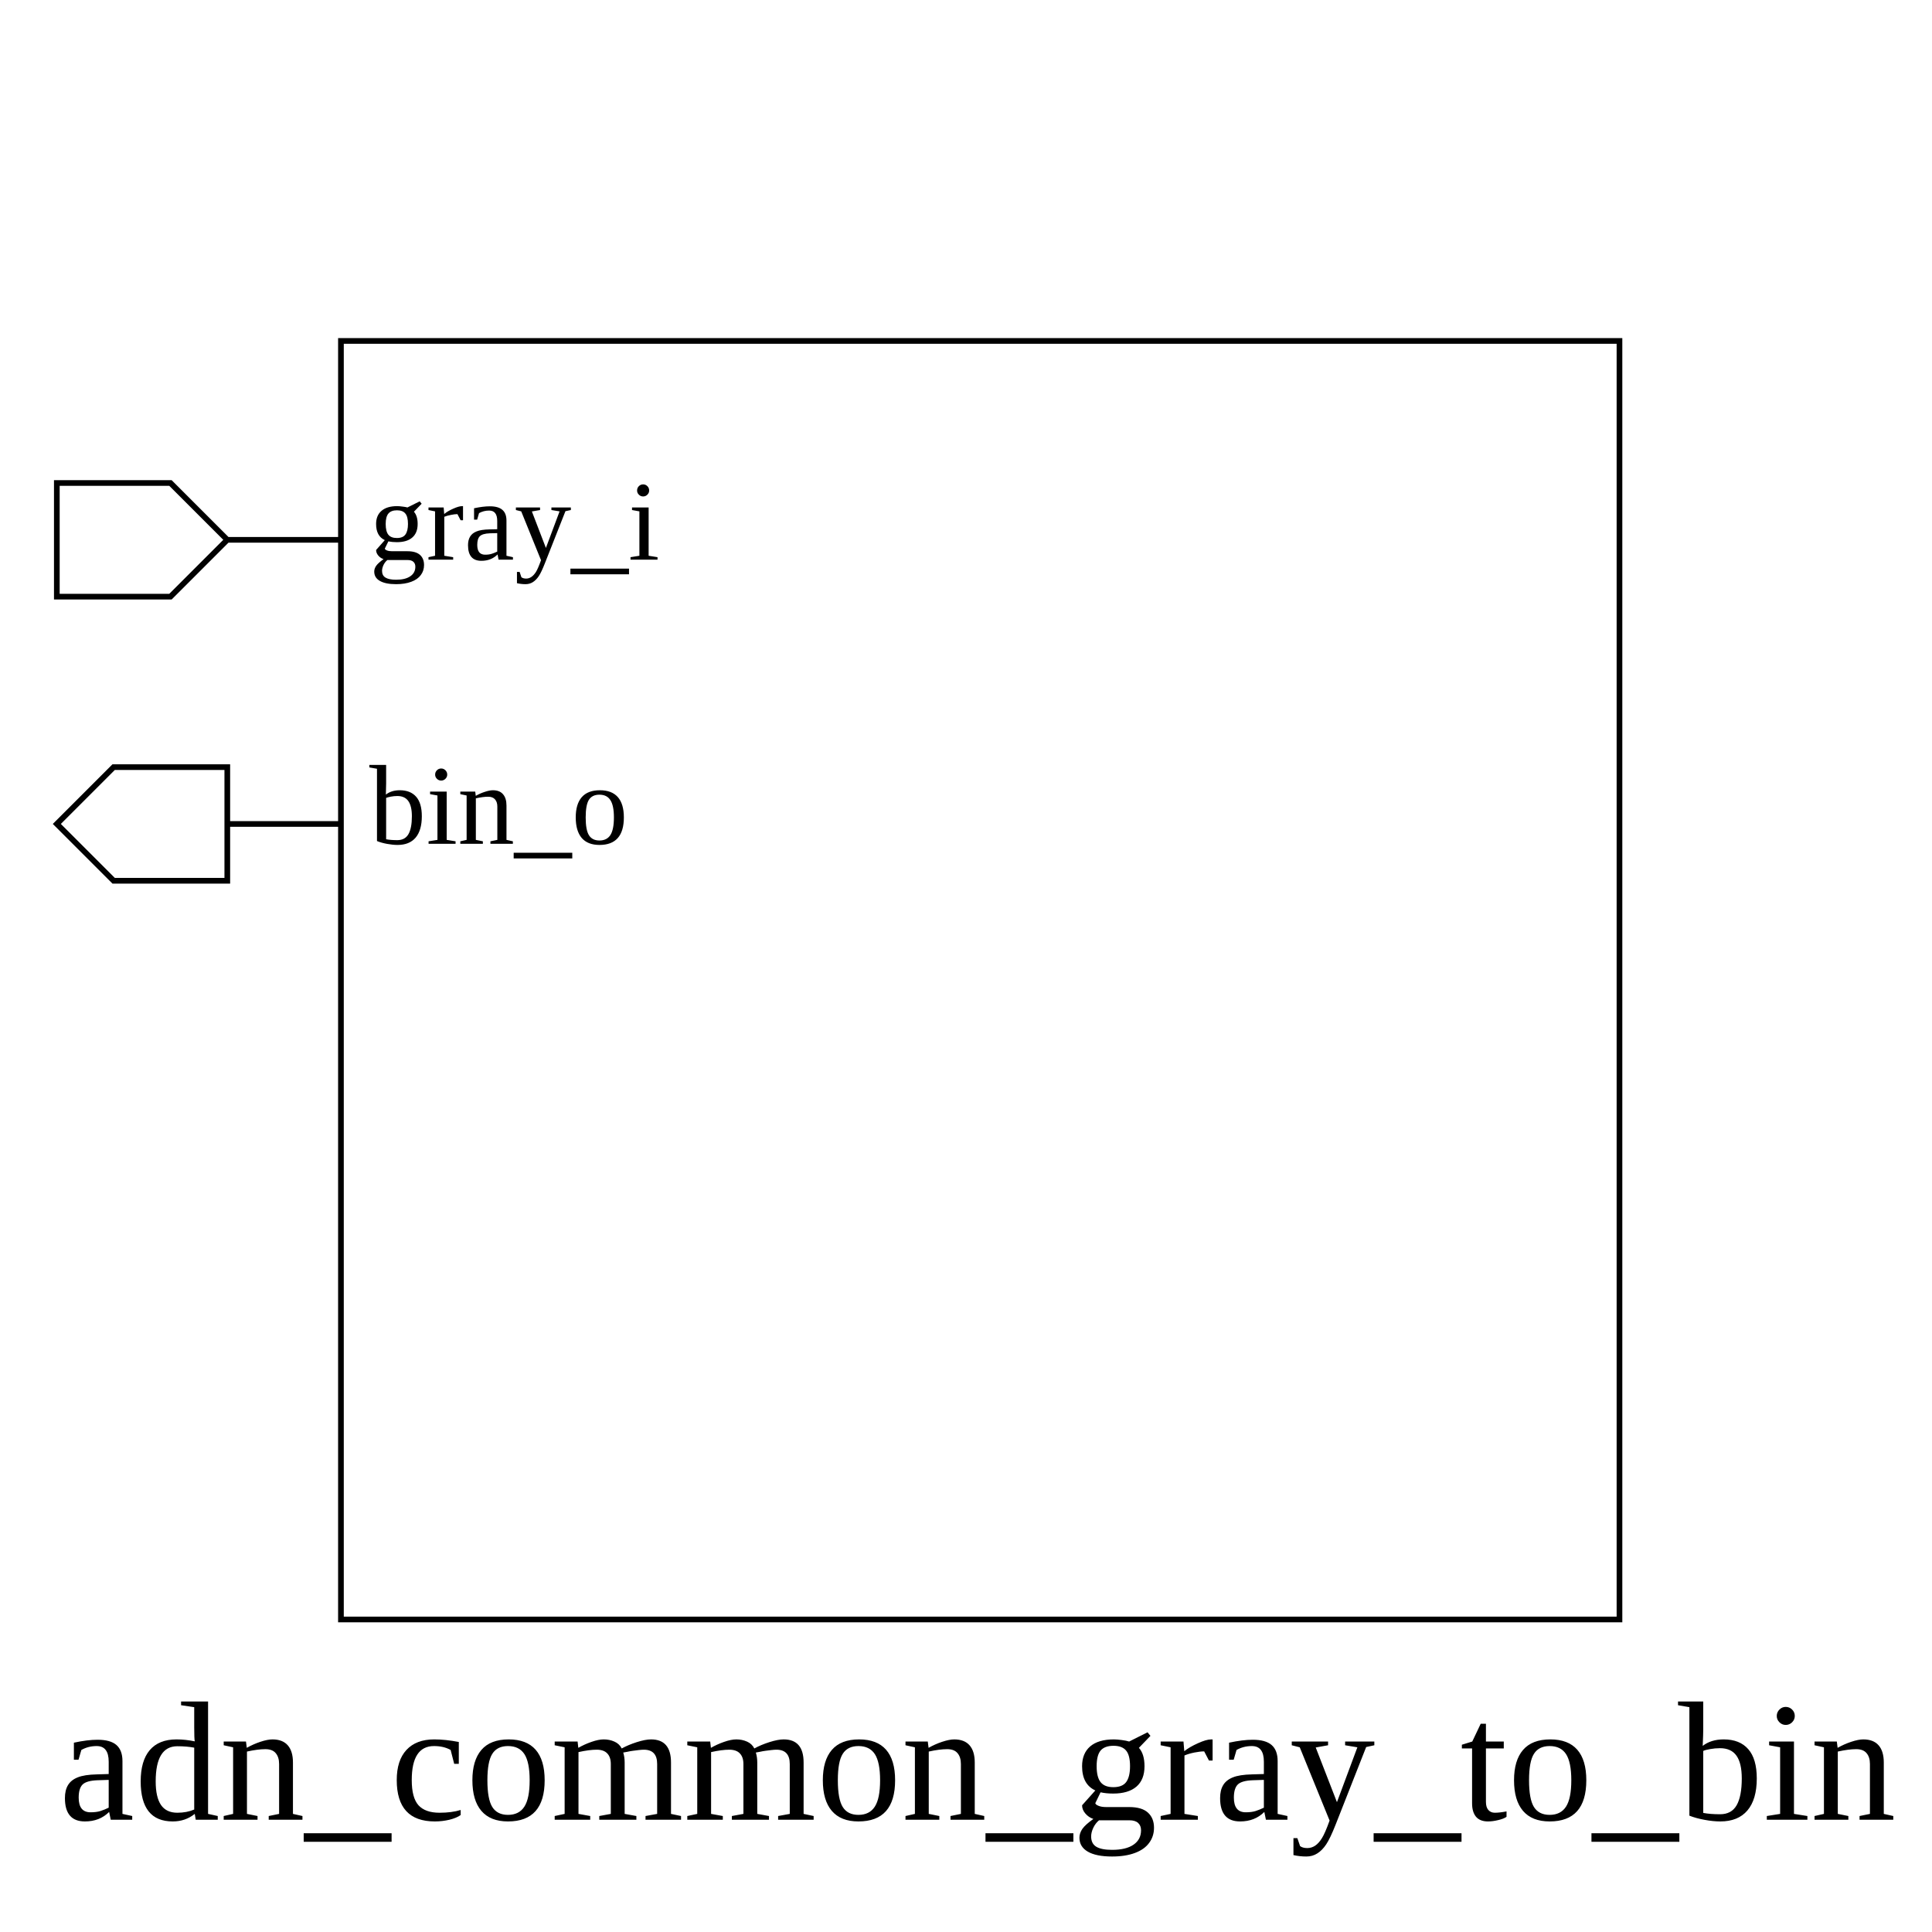
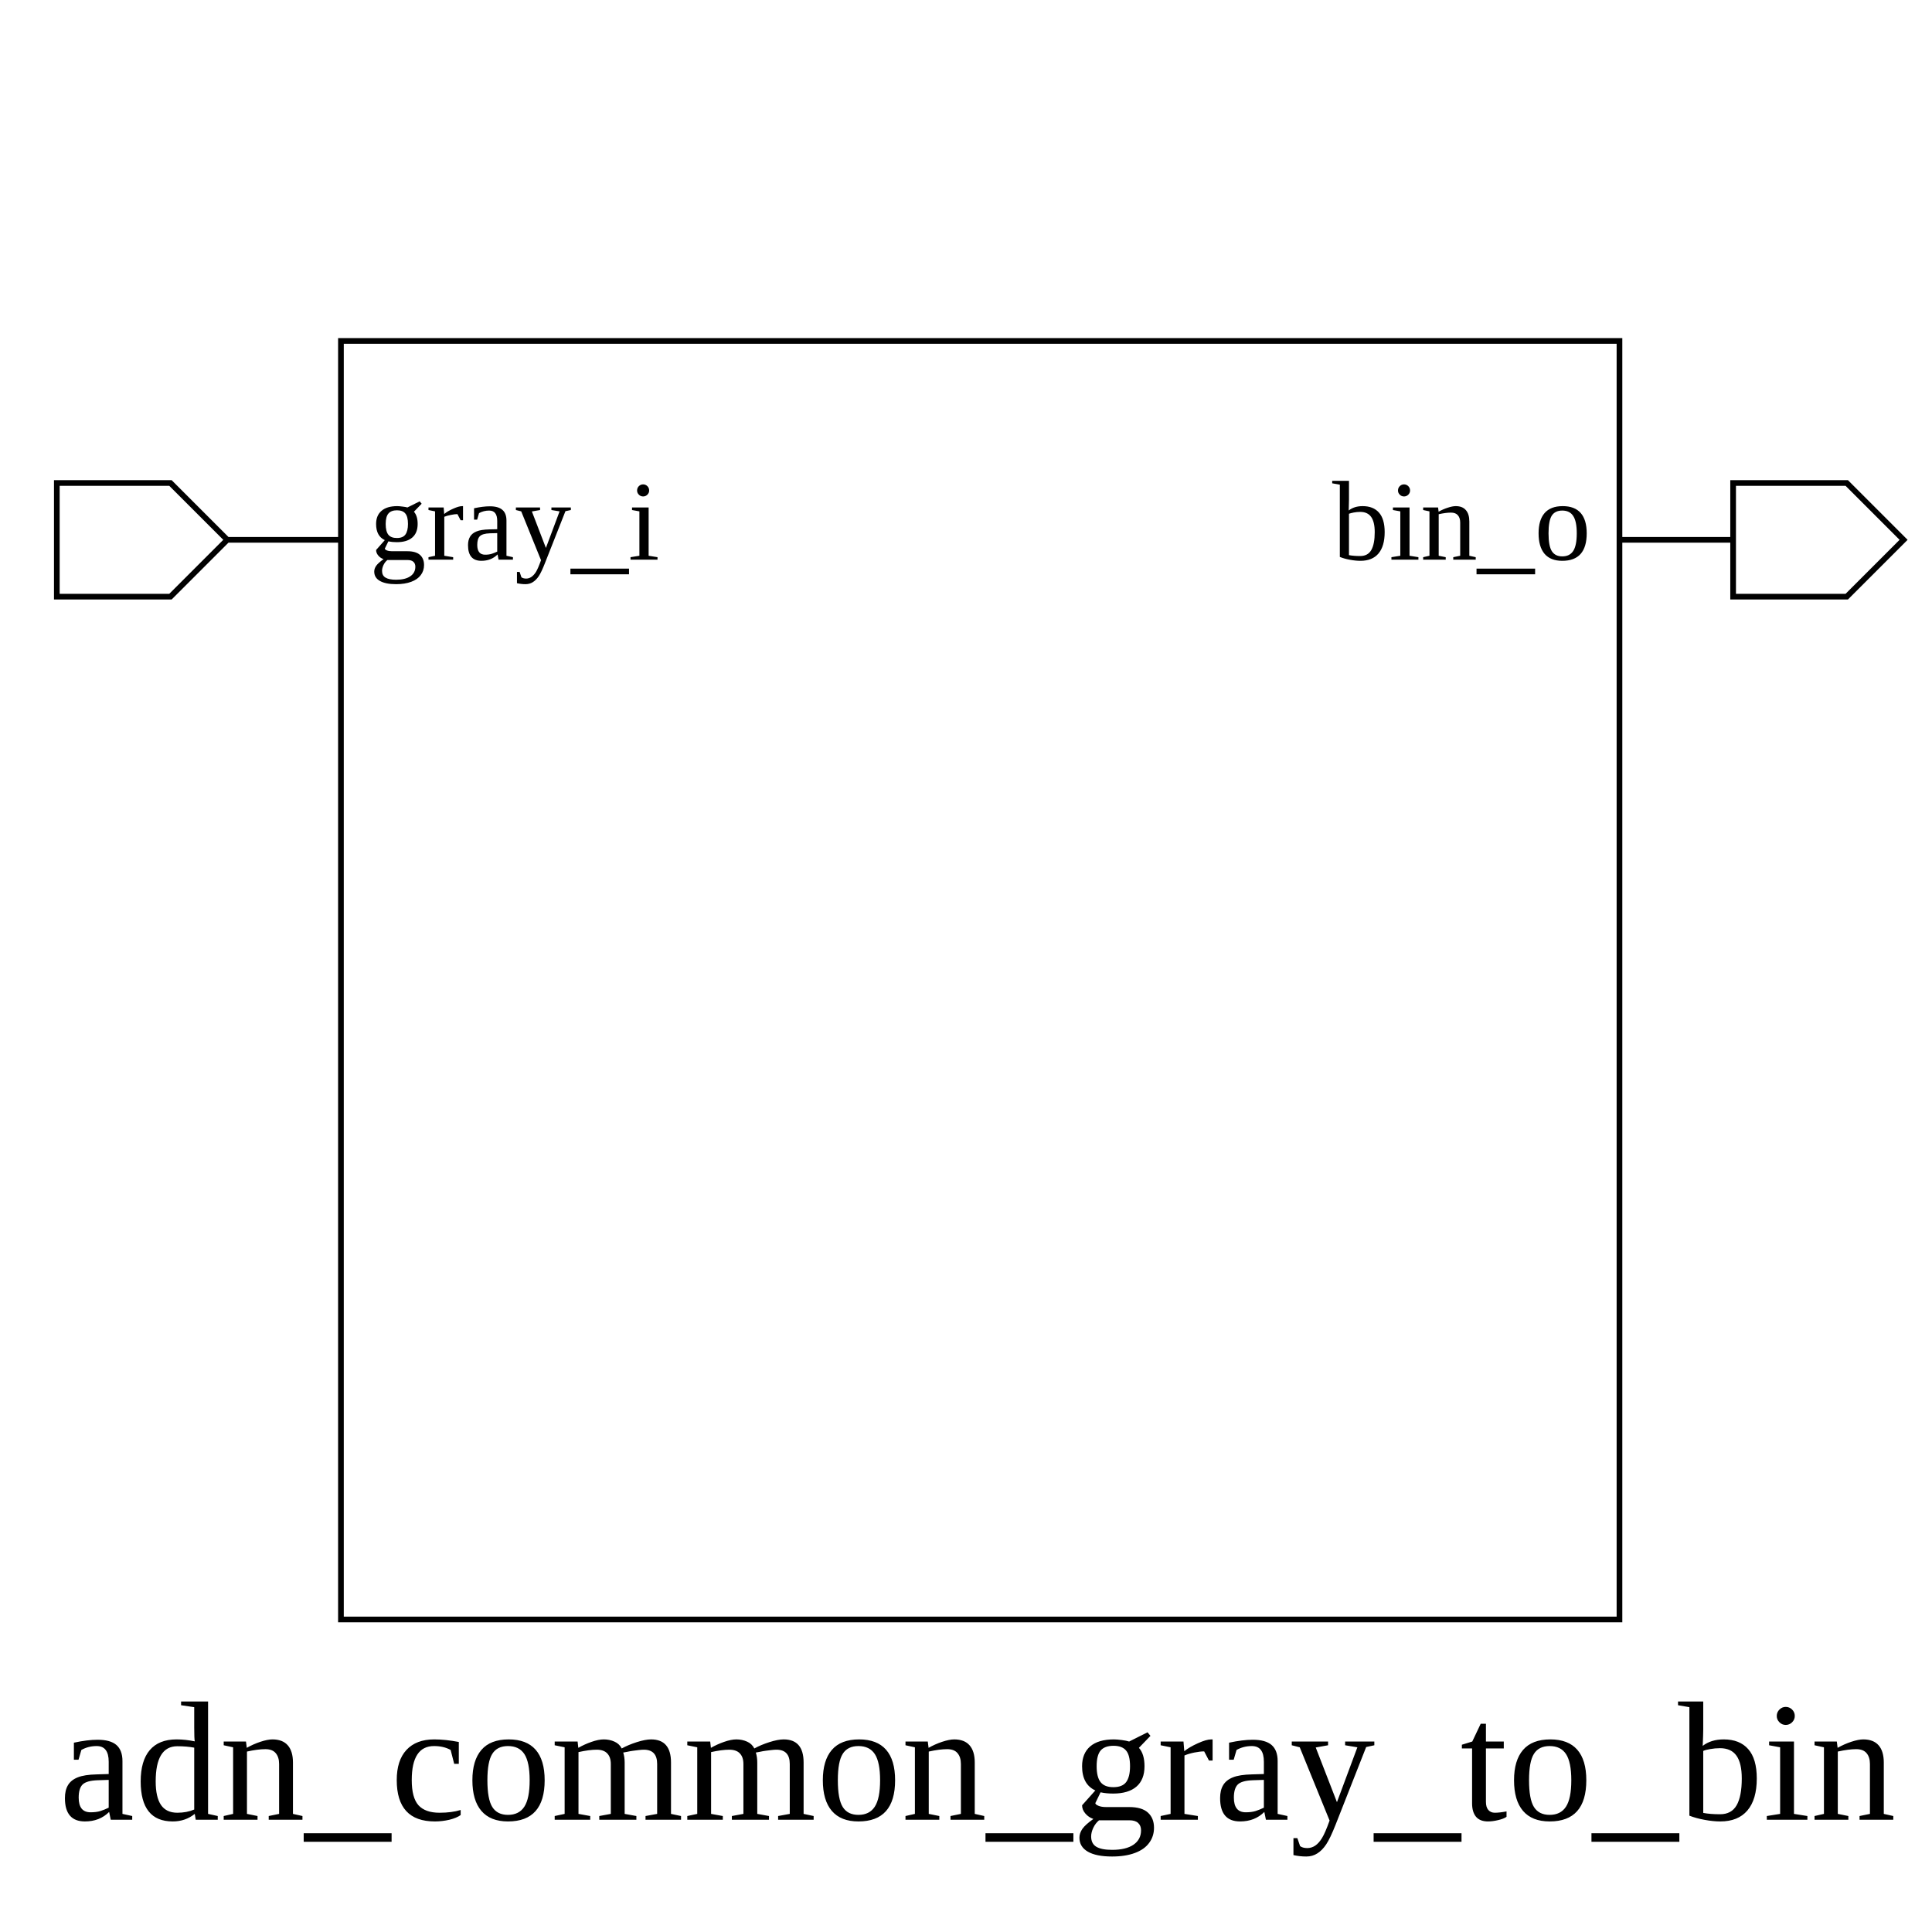
<svg xmlns="http://www.w3.org/2000/svg" height="340" width="340">
  <rect width="100%" height="100%" x="0" y="0" style="fill:white;stroke:white;stroke-width:0" />
  <g style="fill:white;stroke:black;stroke-width:1">
    <rect width="225" height="225" x="60" y="60" />
    <polygon points="10,95 10,85 30,85 40,95 60,95 40,95 30,105 10,105 10,95" />
    <text x="65" y="85" dominant-baseline="hanging" text-anchor="start" font-size="20" style="fill:black;stroke:black;stroke-width:0">gray_i</text>
-     <polygon points="10,145 20,135 40,135 40,145 60,145 40,145 40,155 20,155 10,145" />
-     <text x="65" y="135" dominant-baseline="hanging" text-anchor="start" font-size="20" style="fill:black;stroke:black;stroke-width:0">bin_o</text>
+     <polygon points="285,95 305,95 305,85 325,85 335,95 325,105 305,105 305,95 285,95" />
+     <text x="280" y="85" dominant-baseline="hanging" text-anchor="end" font-size="20" style="fill:black;stroke:black;stroke-width:0">bin_o</text>
    <text x="172" y="300" dominant-baseline="hanging" text-anchor="middle" font-size="30" style="fill:black;stroke:black;stroke-width:0">adn_common_gray_to_bin</text>
  </g>
</svg>
